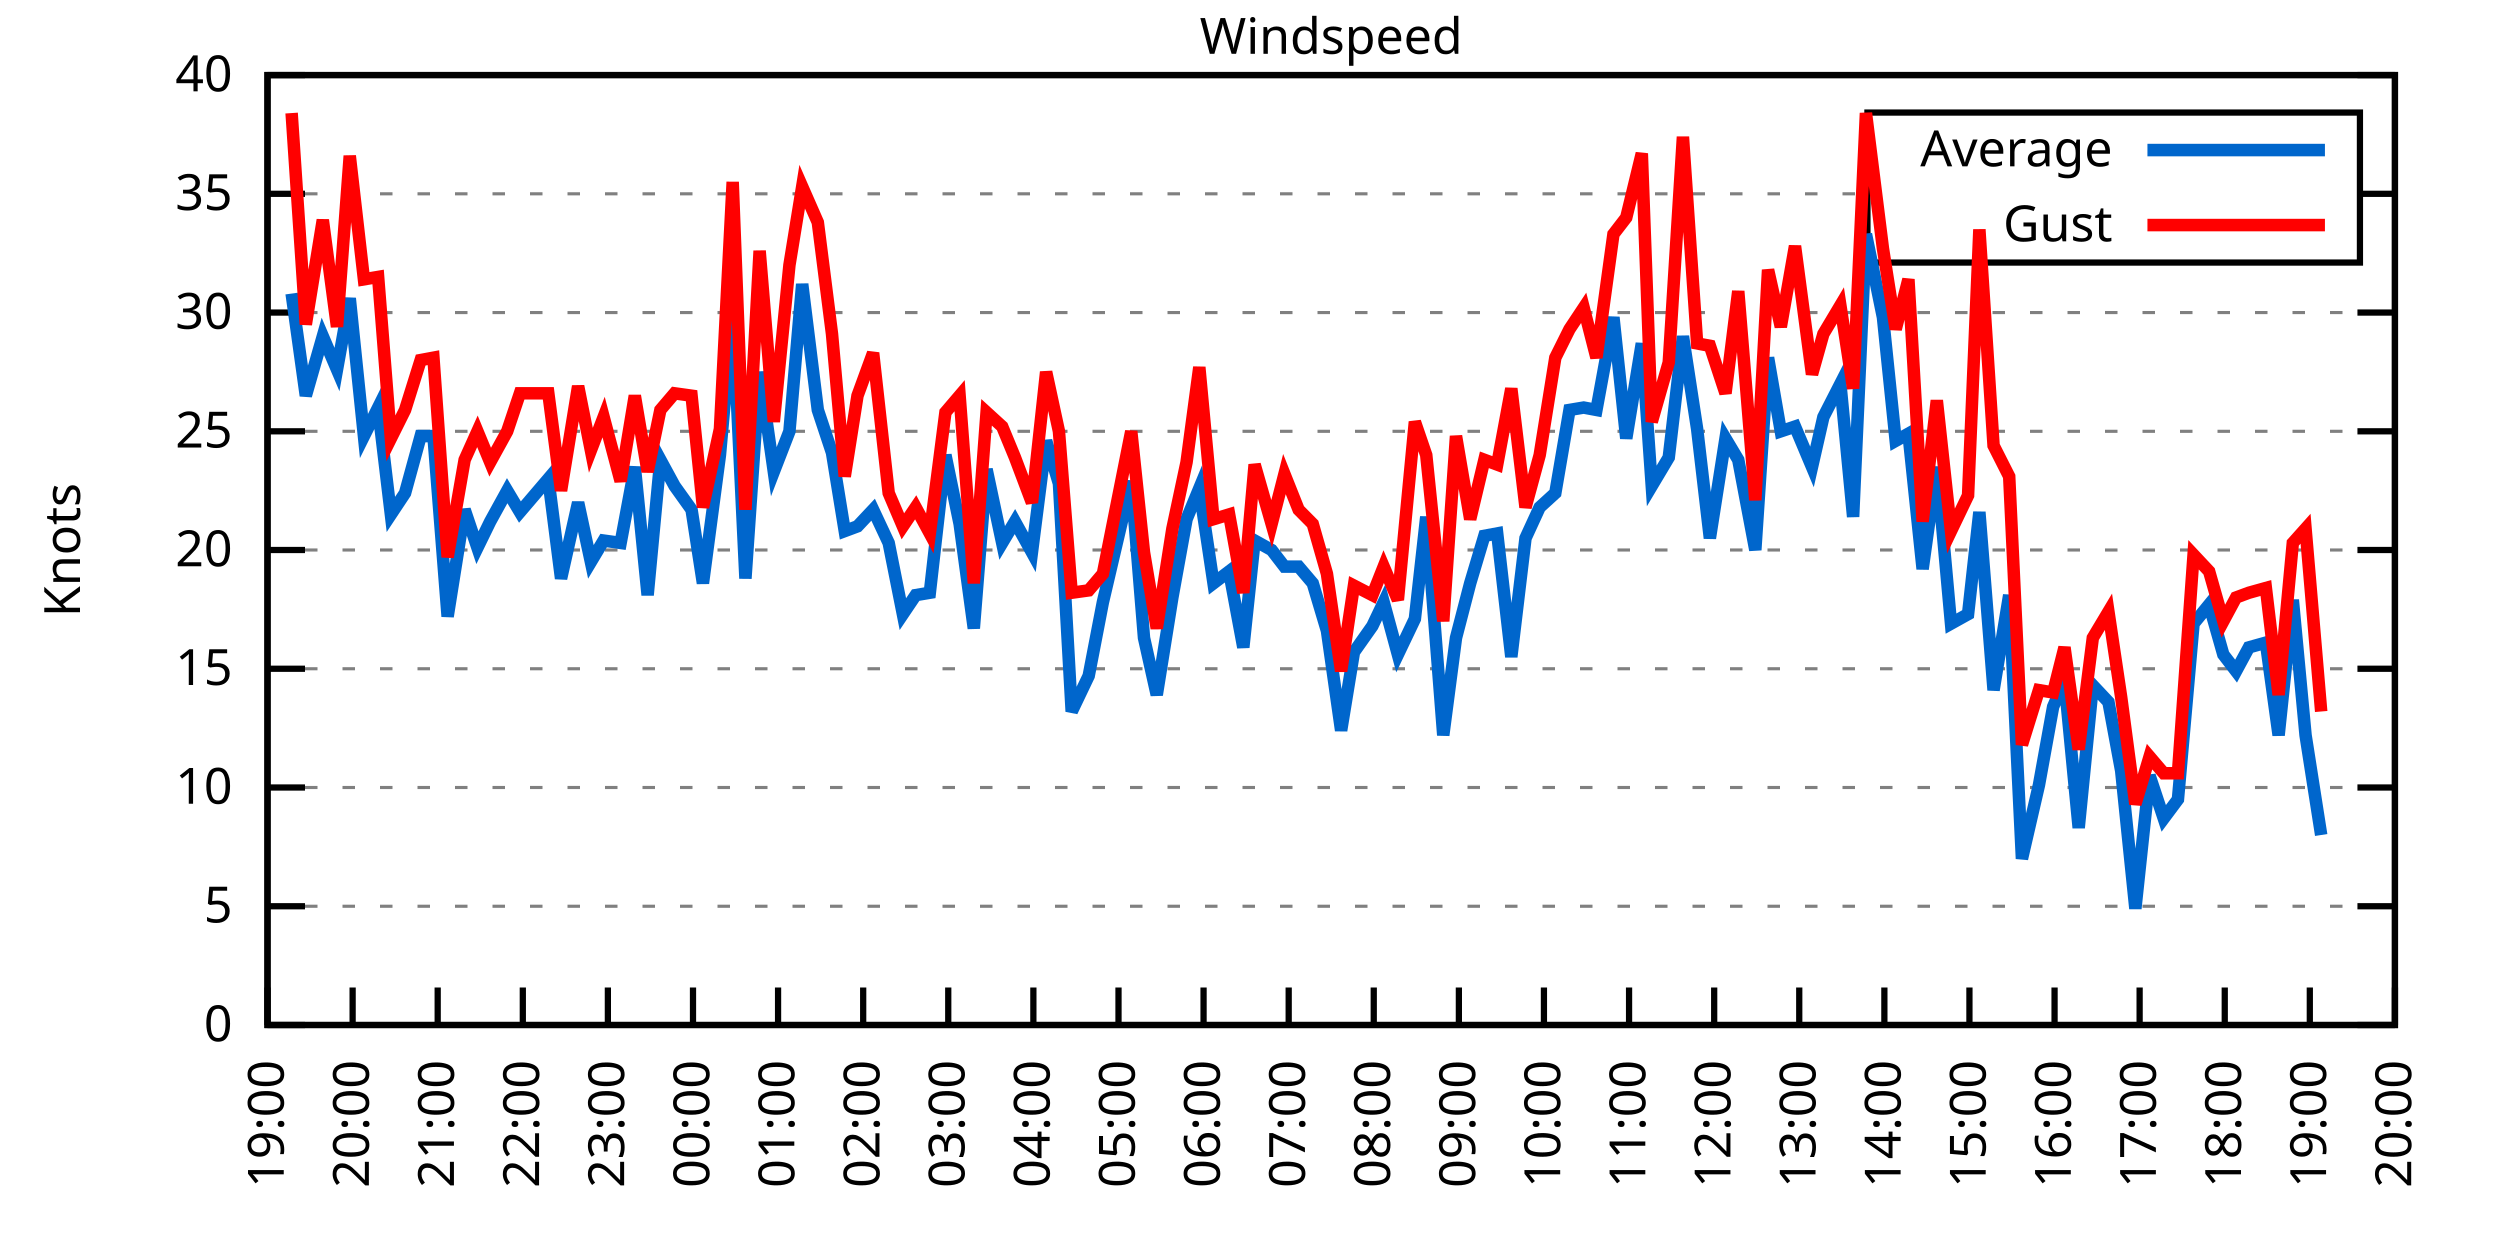
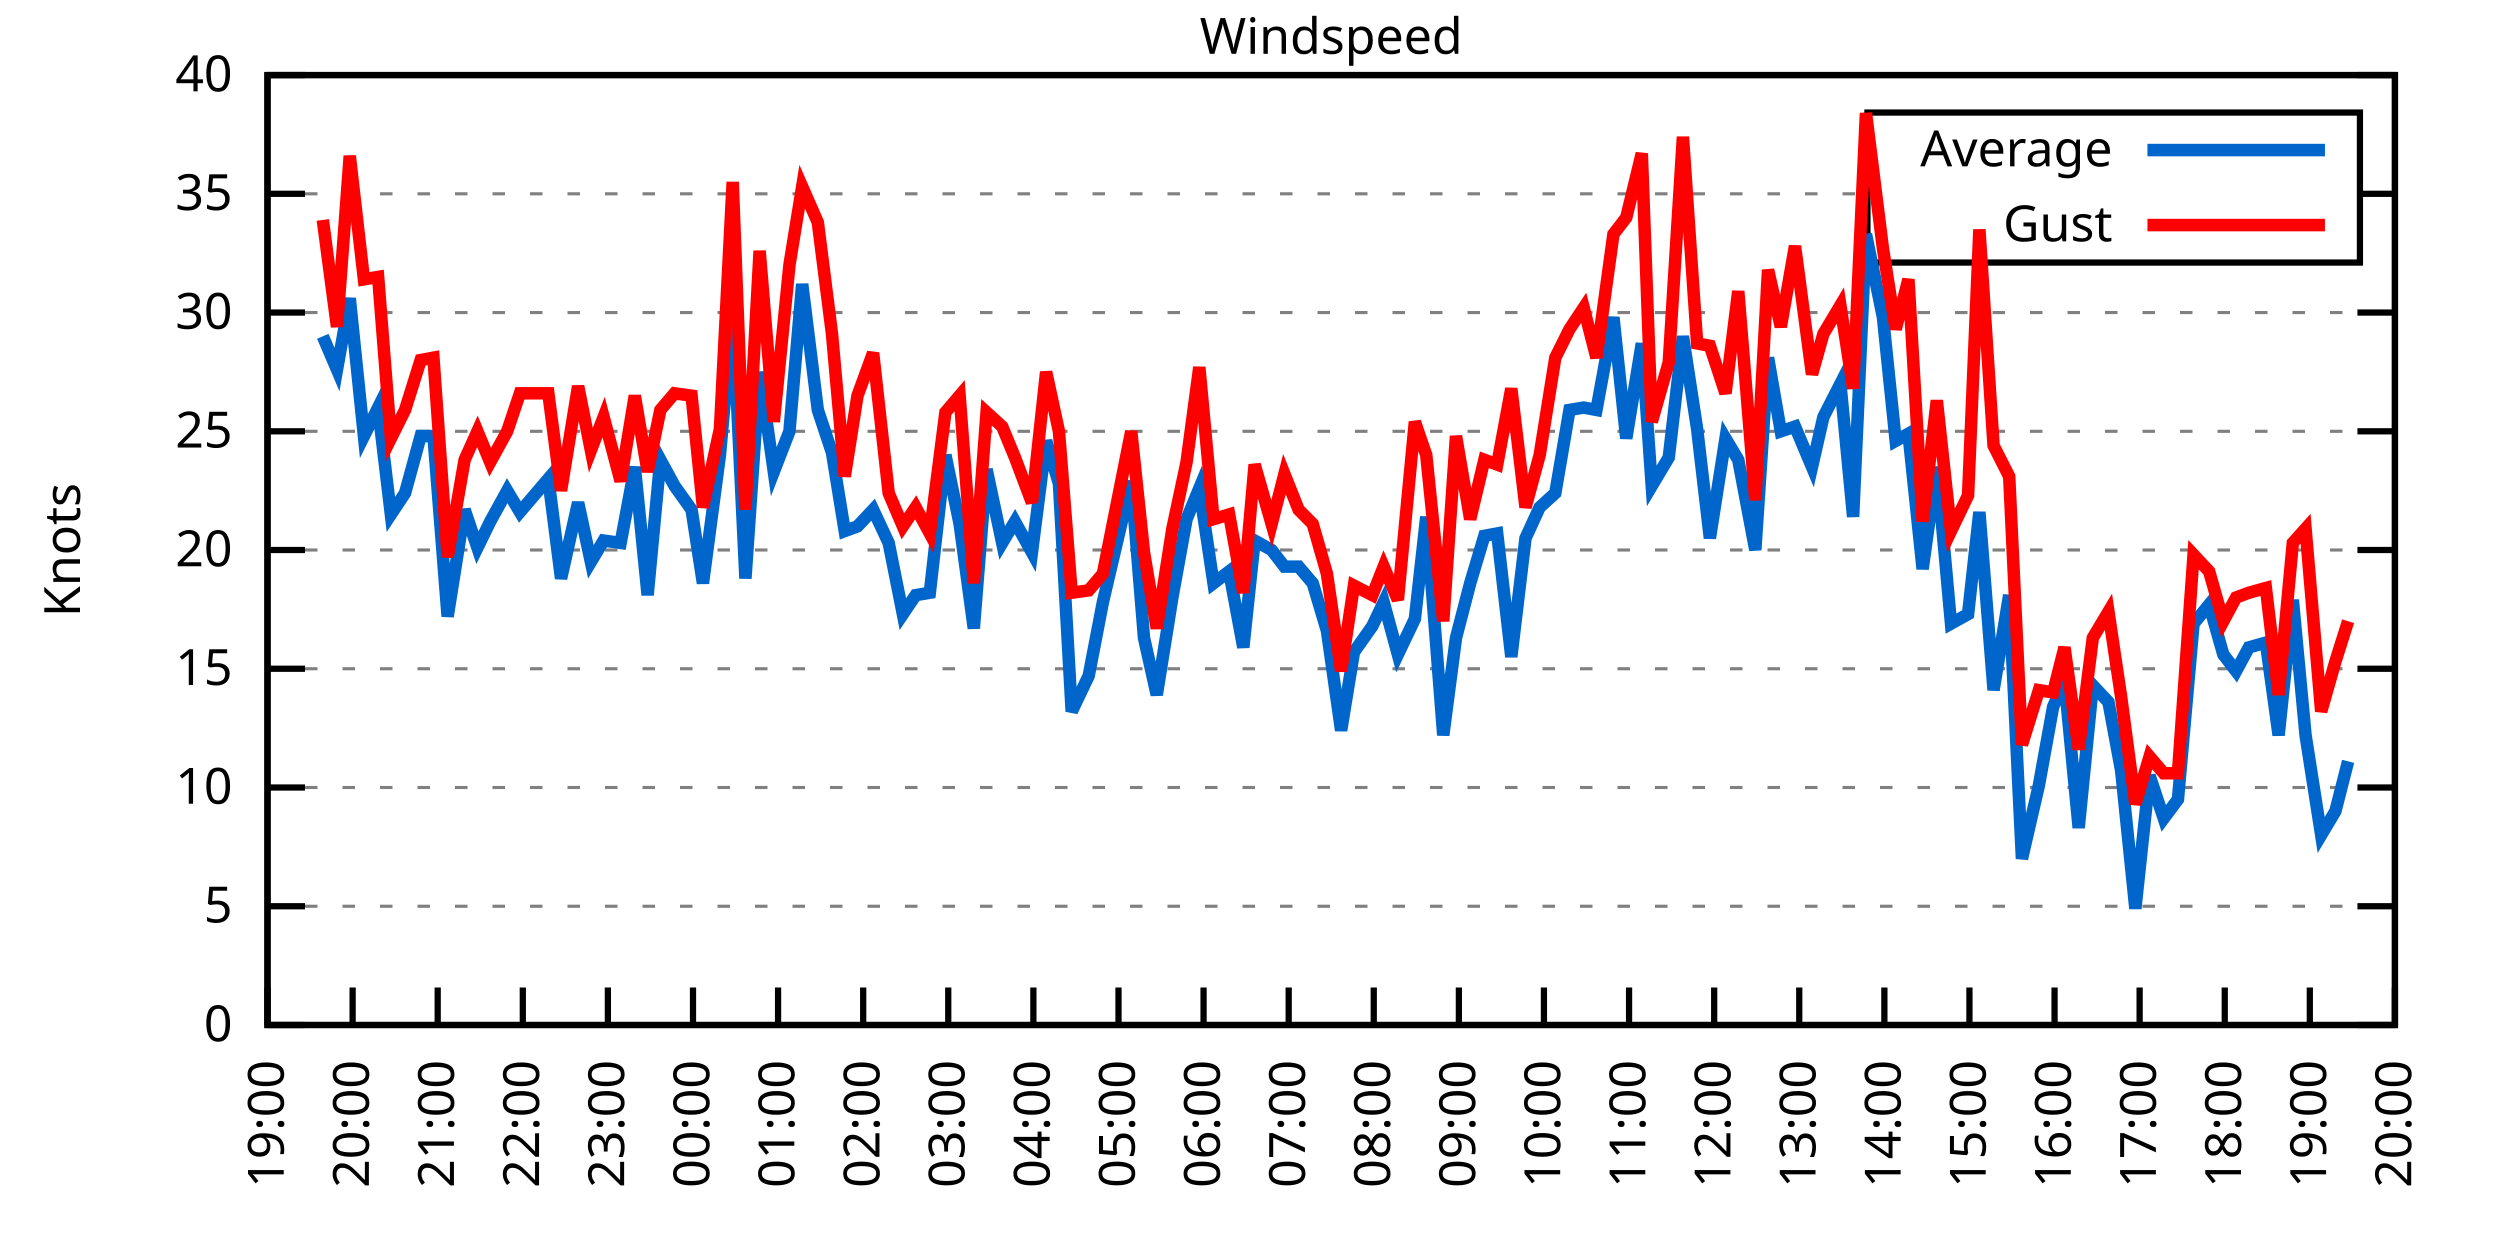
<svg xmlns="http://www.w3.org/2000/svg" xmlns:xlink="http://www.w3.org/1999/xlink" width="400" height="200" viewBox="0 0 400 200">
  <g id="gnuplot_canvas">
    <rect x="0" y="0" width="400" height="200" fill="none" />
    <defs>
      <circle id="gpDot" r="0.5" stroke-width="0.5" stroke="currentColor" />
      <path id="gpPt0" stroke-width="0.333" stroke="currentColor" d="M-1,0 h2 M0,-1 v2" />
      <path id="gpPt1" stroke-width="0.333" stroke="currentColor" d="M-1,-1 L1,1 M1,-1 L-1,1" />
      <path id="gpPt2" stroke-width="0.333" stroke="currentColor" d="M-1,0 L1,0 M0,-1 L0,1 M-1,-1 L1,1 M-1,1 L1,-1" />
      <rect id="gpPt3" stroke-width="0.333" stroke="currentColor" x="-1" y="-1" width="2" height="2" />
      <rect id="gpPt4" stroke-width="0.333" stroke="currentColor" fill="currentColor" x="-1" y="-1" width="2" height="2" />
      <circle id="gpPt5" stroke-width="0.333" stroke="currentColor" cx="0" cy="0" r="1" />
      <use xlink:href="#gpPt5" id="gpPt6" fill="currentColor" stroke="none" />
      <path id="gpPt7" stroke-width="0.333" stroke="currentColor" d="M0,-1.33 L-1.33,0.67 L1.33,0.67 z" />
      <use xlink:href="#gpPt7" id="gpPt8" fill="currentColor" stroke="none" />
      <use xlink:href="#gpPt7" id="gpPt9" stroke="currentColor" transform="rotate(180)" />
      <use xlink:href="#gpPt9" id="gpPt10" fill="currentColor" stroke="none" />
      <use xlink:href="#gpPt3" id="gpPt11" stroke="currentColor" transform="rotate(45)" />
      <use xlink:href="#gpPt11" id="gpPt12" fill="currentColor" stroke="none" />
      <path id="gpPt13" stroke-width="0.333" stroke="currentColor" d="M0,1.330 L1.265,0.411 L0.782,-1.067 L-0.782,-1.076 L-1.265,0.411 z" />
      <use xlink:href="#gpPt13" id="gpPt14" fill="currentColor" stroke="none" />
      <filter id="textbox" filterUnits="objectBoundingBox" x="0" y="0" height="1" width="1">
        <feFlood flood-color="white" flood-opacity="1" result="bgnd" />
        <feComposite in="SourceGraphic" in2="bgnd" operator="atop" />
      </filter>
      <filter id="greybox" filterUnits="objectBoundingBox" x="0" y="0" height="1" width="1">
        <feFlood flood-color="lightgrey" flood-opacity="1" result="grey" />
        <feComposite in="SourceGraphic" in2="grey" operator="atop" />
      </filter>
    </defs>
    <g fill="none" color="white" stroke="currentColor" stroke-width="1.00" stroke-linecap="butt" stroke-linejoin="miter">
</g>
    <g fill="none" color="black" stroke="currentColor" stroke-width="1.00" stroke-linecap="butt" stroke-linejoin="miter">
      <g stroke="none" shape-rendering="crispEdges">
        <polygon fill="rgb(255, 255, 255)" points="42.80,164.00 383.18,164.00 383.18,12.02 42.80,12.02 " />
      </g>
    </g>
    <g fill="none" color="black" stroke="currentColor" stroke-width="1.00" stroke-linecap="butt" stroke-linejoin="miter">
</g>
    <g fill="none" color="black" stroke="black" stroke-width="0.50" stroke-linecap="butt" stroke-linejoin="miter">
</g>
    <g fill="none" color="gray" stroke="currentColor" stroke-width="0.50" stroke-linecap="butt" stroke-linejoin="miter">
      <path stroke="gray" stroke-dasharray="2,4" class="gridline" d="M42.80,164.00 L383.19,164.00  " />
    </g>
    <g fill="none" color="gray" stroke="gray" stroke-width="1.00" stroke-linecap="butt" stroke-linejoin="miter">
</g>
    <g fill="none" color="black" stroke="currentColor" stroke-width="1.00" stroke-linecap="butt" stroke-linejoin="miter">
      <path stroke="black" d="M42.80,164.00 L48.80,164.00 M383.19,164.00 L377.19,164.00  " />
      <g transform="translate(37.20,166.60)" stroke="none" fill="black" font-family="Sans" font-size="8.00" text-anchor="end">
        <text>
          <tspan font-family="Sans"> 0</tspan>
        </text>
      </g>
    </g>
    <g fill="none" color="black" stroke="currentColor" stroke-width="1.00" stroke-linecap="butt" stroke-linejoin="miter">
</g>
    <g fill="none" color="black" stroke="black" stroke-width="0.50" stroke-linecap="butt" stroke-linejoin="miter">
</g>
    <g fill="none" color="gray" stroke="currentColor" stroke-width="0.50" stroke-linecap="butt" stroke-linejoin="miter">
      <path stroke="gray" stroke-dasharray="2,4" class="gridline" d="M42.80,145.00 L383.19,145.00  " />
    </g>
    <g fill="none" color="gray" stroke="gray" stroke-width="1.00" stroke-linecap="butt" stroke-linejoin="miter">
</g>
    <g fill="none" color="black" stroke="currentColor" stroke-width="1.00" stroke-linecap="butt" stroke-linejoin="miter">
      <path stroke="black" d="M42.80,145.00 L48.80,145.00 M383.19,145.00 L377.19,145.00  " />
      <g transform="translate(37.20,147.60)" stroke="none" fill="black" font-family="Sans" font-size="8.00" text-anchor="end">
        <text>
          <tspan font-family="Sans"> 5</tspan>
        </text>
      </g>
    </g>
    <g fill="none" color="black" stroke="currentColor" stroke-width="1.00" stroke-linecap="butt" stroke-linejoin="miter">
</g>
    <g fill="none" color="black" stroke="black" stroke-width="0.50" stroke-linecap="butt" stroke-linejoin="miter">
</g>
    <g fill="none" color="gray" stroke="currentColor" stroke-width="0.50" stroke-linecap="butt" stroke-linejoin="miter">
      <path stroke="gray" stroke-dasharray="2,4" class="gridline" d="M42.80,126.00 L383.19,126.00  " />
    </g>
    <g fill="none" color="gray" stroke="gray" stroke-width="1.00" stroke-linecap="butt" stroke-linejoin="miter">
</g>
    <g fill="none" color="black" stroke="currentColor" stroke-width="1.00" stroke-linecap="butt" stroke-linejoin="miter">
      <path stroke="black" d="M42.80,126.00 L48.80,126.00 M383.19,126.00 L377.19,126.00  " />
      <g transform="translate(37.20,128.60)" stroke="none" fill="black" font-family="Sans" font-size="8.00" text-anchor="end">
        <text>
          <tspan font-family="Sans"> 10</tspan>
        </text>
      </g>
    </g>
    <g fill="none" color="black" stroke="currentColor" stroke-width="1.00" stroke-linecap="butt" stroke-linejoin="miter">
</g>
    <g fill="none" color="black" stroke="black" stroke-width="0.50" stroke-linecap="butt" stroke-linejoin="miter">
</g>
    <g fill="none" color="gray" stroke="currentColor" stroke-width="0.50" stroke-linecap="butt" stroke-linejoin="miter">
      <path stroke="gray" stroke-dasharray="2,4" class="gridline" d="M42.80,107.00 L383.19,107.00  " />
    </g>
    <g fill="none" color="gray" stroke="gray" stroke-width="1.00" stroke-linecap="butt" stroke-linejoin="miter">
</g>
    <g fill="none" color="black" stroke="currentColor" stroke-width="1.00" stroke-linecap="butt" stroke-linejoin="miter">
      <path stroke="black" d="M42.80,107.00 L48.80,107.00 M383.19,107.00 L377.19,107.00  " />
      <g transform="translate(37.20,109.60)" stroke="none" fill="black" font-family="Sans" font-size="8.00" text-anchor="end">
        <text>
          <tspan font-family="Sans"> 15</tspan>
        </text>
      </g>
    </g>
    <g fill="none" color="black" stroke="currentColor" stroke-width="1.00" stroke-linecap="butt" stroke-linejoin="miter">
</g>
    <g fill="none" color="black" stroke="black" stroke-width="0.50" stroke-linecap="butt" stroke-linejoin="miter">
</g>
    <g fill="none" color="gray" stroke="currentColor" stroke-width="0.50" stroke-linecap="butt" stroke-linejoin="miter">
      <path stroke="gray" stroke-dasharray="2,4" class="gridline" d="M42.80,88.00 L383.19,88.00  " />
    </g>
    <g fill="none" color="gray" stroke="gray" stroke-width="1.00" stroke-linecap="butt" stroke-linejoin="miter">
</g>
    <g fill="none" color="black" stroke="currentColor" stroke-width="1.00" stroke-linecap="butt" stroke-linejoin="miter">
      <path stroke="black" d="M42.80,88.00 L48.80,88.00 M383.19,88.00 L377.19,88.00  " />
      <g transform="translate(37.20,90.60)" stroke="none" fill="black" font-family="Sans" font-size="8.00" text-anchor="end">
        <text>
          <tspan font-family="Sans"> 20</tspan>
        </text>
      </g>
    </g>
    <g fill="none" color="black" stroke="currentColor" stroke-width="1.00" stroke-linecap="butt" stroke-linejoin="miter">
</g>
    <g fill="none" color="black" stroke="black" stroke-width="0.50" stroke-linecap="butt" stroke-linejoin="miter">
</g>
    <g fill="none" color="gray" stroke="currentColor" stroke-width="0.50" stroke-linecap="butt" stroke-linejoin="miter">
      <path stroke="gray" stroke-dasharray="2,4" class="gridline" d="M42.80,69.01 L383.19,69.01  " />
    </g>
    <g fill="none" color="gray" stroke="gray" stroke-width="1.00" stroke-linecap="butt" stroke-linejoin="miter">
</g>
    <g fill="none" color="black" stroke="currentColor" stroke-width="1.00" stroke-linecap="butt" stroke-linejoin="miter">
      <path stroke="black" d="M42.80,69.01 L48.80,69.01 M383.19,69.01 L377.19,69.01  " />
      <g transform="translate(37.20,71.61)" stroke="none" fill="black" font-family="Sans" font-size="8.00" text-anchor="end">
        <text>
          <tspan font-family="Sans"> 25</tspan>
        </text>
      </g>
    </g>
    <g fill="none" color="black" stroke="currentColor" stroke-width="1.00" stroke-linecap="butt" stroke-linejoin="miter">
</g>
    <g fill="none" color="black" stroke="black" stroke-width="0.50" stroke-linecap="butt" stroke-linejoin="miter">
</g>
    <g fill="none" color="gray" stroke="currentColor" stroke-width="0.50" stroke-linecap="butt" stroke-linejoin="miter">
      <path stroke="gray" stroke-dasharray="2,4" class="gridline" d="M42.80,50.01 L383.19,50.01  " />
    </g>
    <g fill="none" color="gray" stroke="gray" stroke-width="1.00" stroke-linecap="butt" stroke-linejoin="miter">
</g>
    <g fill="none" color="black" stroke="currentColor" stroke-width="1.00" stroke-linecap="butt" stroke-linejoin="miter">
      <path stroke="black" d="M42.80,50.01 L48.80,50.01 M383.19,50.01 L377.19,50.01  " />
      <g transform="translate(37.20,52.61)" stroke="none" fill="black" font-family="Sans" font-size="8.00" text-anchor="end">
        <text>
          <tspan font-family="Sans"> 30</tspan>
        </text>
      </g>
    </g>
    <g fill="none" color="black" stroke="currentColor" stroke-width="1.00" stroke-linecap="butt" stroke-linejoin="miter">
</g>
    <g fill="none" color="black" stroke="black" stroke-width="0.50" stroke-linecap="butt" stroke-linejoin="miter">
</g>
    <g fill="none" color="gray" stroke="currentColor" stroke-width="0.50" stroke-linecap="butt" stroke-linejoin="miter">
      <path stroke="gray" stroke-dasharray="2,4" class="gridline" d="M42.80,31.01 L298.79,31.01 M377.59,31.01 L383.19,31.01  " />
    </g>
    <g fill="none" color="gray" stroke="gray" stroke-width="1.00" stroke-linecap="butt" stroke-linejoin="miter">
</g>
    <g fill="none" color="black" stroke="currentColor" stroke-width="1.00" stroke-linecap="butt" stroke-linejoin="miter">
      <path stroke="black" d="M42.80,31.01 L48.80,31.01 M383.19,31.01 L377.19,31.01  " />
      <g transform="translate(37.20,33.61)" stroke="none" fill="black" font-family="Sans" font-size="8.00" text-anchor="end">
        <text>
          <tspan font-family="Sans"> 35</tspan>
        </text>
      </g>
    </g>
    <g fill="none" color="black" stroke="currentColor" stroke-width="1.00" stroke-linecap="butt" stroke-linejoin="miter">
</g>
    <g fill="none" color="black" stroke="black" stroke-width="0.50" stroke-linecap="butt" stroke-linejoin="miter">
</g>
    <g fill="none" color="gray" stroke="currentColor" stroke-width="0.50" stroke-linecap="butt" stroke-linejoin="miter">
      <path stroke="gray" stroke-dasharray="2,4" class="gridline" d="M42.80,12.01 L383.19,12.01  " />
    </g>
    <g fill="none" color="gray" stroke="gray" stroke-width="1.00" stroke-linecap="butt" stroke-linejoin="miter">
</g>
    <g fill="none" color="black" stroke="currentColor" stroke-width="1.00" stroke-linecap="butt" stroke-linejoin="miter">
      <path stroke="black" d="M42.80,12.01 L48.80,12.01 M383.19,12.01 L377.19,12.01  " />
      <g transform="translate(37.20,14.61)" stroke="none" fill="black" font-family="Sans" font-size="8.00" text-anchor="end">
        <text>
          <tspan font-family="Sans"> 40</tspan>
        </text>
      </g>
    </g>
    <g fill="none" color="black" stroke="currentColor" stroke-width="1.00" stroke-linecap="butt" stroke-linejoin="miter">
      <path stroke="black" d="M42.80,164.00 L42.80,158.00  " />
      <g transform="translate(45.40,169.60) rotate(270.00)" stroke="none" fill="black" font-family="Sans" font-size="8.00" text-anchor="end">
        <text>
          <tspan font-family="Sans">19:00</tspan>
        </text>
      </g>
    </g>
    <g fill="none" color="black" stroke="currentColor" stroke-width="1.00" stroke-linecap="butt" stroke-linejoin="miter">
      <path stroke="black" d="M56.42,164.00 L56.42,158.00  " />
      <g transform="translate(59.02,169.60) rotate(270.00)" stroke="none" fill="black" font-family="Sans" font-size="8.00" text-anchor="end">
        <text>
          <tspan font-family="Sans">20:00</tspan>
        </text>
      </g>
    </g>
    <g fill="none" color="black" stroke="currentColor" stroke-width="1.00" stroke-linecap="butt" stroke-linejoin="miter">
      <path stroke="black" d="M70.03,164.00 L70.03,158.00  " />
      <g transform="translate(72.63,169.60) rotate(270.00)" stroke="none" fill="black" font-family="Sans" font-size="8.00" text-anchor="end">
        <text>
          <tspan font-family="Sans">21:00</tspan>
        </text>
      </g>
    </g>
    <g fill="none" color="black" stroke="currentColor" stroke-width="1.00" stroke-linecap="butt" stroke-linejoin="miter">
      <path stroke="black" d="M83.65,164.00 L83.65,158.00  " />
      <g transform="translate(86.25,169.60) rotate(270.00)" stroke="none" fill="black" font-family="Sans" font-size="8.00" text-anchor="end">
        <text>
          <tspan font-family="Sans">22:00</tspan>
        </text>
      </g>
    </g>
    <g fill="none" color="black" stroke="currentColor" stroke-width="1.00" stroke-linecap="butt" stroke-linejoin="miter">
      <path stroke="black" d="M97.26,164.00 L97.26,158.00  " />
      <g transform="translate(99.86,169.60) rotate(270.00)" stroke="none" fill="black" font-family="Sans" font-size="8.00" text-anchor="end">
        <text>
          <tspan font-family="Sans">23:00</tspan>
        </text>
      </g>
    </g>
    <g fill="none" color="black" stroke="currentColor" stroke-width="1.00" stroke-linecap="butt" stroke-linejoin="miter">
      <path stroke="black" d="M110.88,164.00 L110.88,158.00  " />
      <g transform="translate(113.48,169.60) rotate(270.00)" stroke="none" fill="black" font-family="Sans" font-size="8.00" text-anchor="end">
        <text>
          <tspan font-family="Sans">00:00</tspan>
        </text>
      </g>
    </g>
    <g fill="none" color="black" stroke="currentColor" stroke-width="1.00" stroke-linecap="butt" stroke-linejoin="miter">
      <path stroke="black" d="M124.49,164.00 L124.49,158.00  " />
      <g transform="translate(127.09,169.60) rotate(270.00)" stroke="none" fill="black" font-family="Sans" font-size="8.00" text-anchor="end">
        <text>
          <tspan font-family="Sans">01:00</tspan>
        </text>
      </g>
    </g>
    <g fill="none" color="black" stroke="currentColor" stroke-width="1.00" stroke-linecap="butt" stroke-linejoin="miter">
      <path stroke="black" d="M138.11,164.00 L138.11,158.00  " />
      <g transform="translate(140.71,169.60) rotate(270.00)" stroke="none" fill="black" font-family="Sans" font-size="8.00" text-anchor="end">
        <text>
          <tspan font-family="Sans">02:00</tspan>
        </text>
      </g>
    </g>
    <g fill="none" color="black" stroke="currentColor" stroke-width="1.00" stroke-linecap="butt" stroke-linejoin="miter">
      <path stroke="black" d="M151.72,164.00 L151.72,158.00  " />
      <g transform="translate(154.32,169.60) rotate(270.00)" stroke="none" fill="black" font-family="Sans" font-size="8.00" text-anchor="end">
        <text>
          <tspan font-family="Sans">03:00</tspan>
        </text>
      </g>
    </g>
    <g fill="none" color="black" stroke="currentColor" stroke-width="1.00" stroke-linecap="butt" stroke-linejoin="miter">
      <path stroke="black" d="M165.34,164.00 L165.34,158.00  " />
      <g transform="translate(167.94,169.60) rotate(270.00)" stroke="none" fill="black" font-family="Sans" font-size="8.00" text-anchor="end">
        <text>
          <tspan font-family="Sans">04:00</tspan>
        </text>
      </g>
    </g>
    <g fill="none" color="black" stroke="currentColor" stroke-width="1.00" stroke-linecap="butt" stroke-linejoin="miter">
      <path stroke="black" d="M178.96,164.00 L178.96,158.00  " />
      <g transform="translate(181.56,169.60) rotate(270.00)" stroke="none" fill="black" font-family="Sans" font-size="8.00" text-anchor="end">
        <text>
          <tspan font-family="Sans">05:00</tspan>
        </text>
      </g>
    </g>
    <g fill="none" color="black" stroke="currentColor" stroke-width="1.00" stroke-linecap="butt" stroke-linejoin="miter">
      <path stroke="black" d="M192.57,164.00 L192.57,158.00  " />
      <g transform="translate(195.17,169.60) rotate(270.00)" stroke="none" fill="black" font-family="Sans" font-size="8.00" text-anchor="end">
        <text>
          <tspan font-family="Sans">06:00</tspan>
        </text>
      </g>
    </g>
    <g fill="none" color="black" stroke="currentColor" stroke-width="1.00" stroke-linecap="butt" stroke-linejoin="miter">
      <path stroke="black" d="M206.19,164.00 L206.19,158.00  " />
      <g transform="translate(208.79,169.60) rotate(270.00)" stroke="none" fill="black" font-family="Sans" font-size="8.00" text-anchor="end">
        <text>
          <tspan font-family="Sans">07:00</tspan>
        </text>
      </g>
    </g>
    <g fill="none" color="black" stroke="currentColor" stroke-width="1.00" stroke-linecap="butt" stroke-linejoin="miter">
      <path stroke="black" d="M219.80,164.00 L219.80,158.00  " />
      <g transform="translate(222.40,169.60) rotate(270.00)" stroke="none" fill="black" font-family="Sans" font-size="8.00" text-anchor="end">
        <text>
          <tspan font-family="Sans">08:00</tspan>
        </text>
      </g>
    </g>
    <g fill="none" color="black" stroke="currentColor" stroke-width="1.00" stroke-linecap="butt" stroke-linejoin="miter">
      <path stroke="black" d="M233.42,164.00 L233.42,158.00  " />
      <g transform="translate(236.02,169.60) rotate(270.00)" stroke="none" fill="black" font-family="Sans" font-size="8.00" text-anchor="end">
        <text>
          <tspan font-family="Sans">09:00</tspan>
        </text>
      </g>
    </g>
    <g fill="none" color="black" stroke="currentColor" stroke-width="1.00" stroke-linecap="butt" stroke-linejoin="miter">
      <path stroke="black" d="M247.03,164.00 L247.03,158.00  " />
      <g transform="translate(249.63,169.60) rotate(270.00)" stroke="none" fill="black" font-family="Sans" font-size="8.00" text-anchor="end">
        <text>
          <tspan font-family="Sans">10:00</tspan>
        </text>
      </g>
    </g>
    <g fill="none" color="black" stroke="currentColor" stroke-width="1.00" stroke-linecap="butt" stroke-linejoin="miter">
      <path stroke="black" d="M260.65,164.00 L260.65,158.00  " />
      <g transform="translate(263.25,169.60) rotate(270.00)" stroke="none" fill="black" font-family="Sans" font-size="8.00" text-anchor="end">
        <text>
          <tspan font-family="Sans">11:00</tspan>
        </text>
      </g>
    </g>
    <g fill="none" color="black" stroke="currentColor" stroke-width="1.00" stroke-linecap="butt" stroke-linejoin="miter">
      <path stroke="black" d="M274.27,164.00 L274.27,158.00  " />
      <g transform="translate(276.87,169.60) rotate(270.00)" stroke="none" fill="black" font-family="Sans" font-size="8.00" text-anchor="end">
        <text>
          <tspan font-family="Sans">12:00</tspan>
        </text>
      </g>
    </g>
    <g fill="none" color="black" stroke="currentColor" stroke-width="1.00" stroke-linecap="butt" stroke-linejoin="miter">
      <path stroke="black" d="M287.88,164.00 L287.88,158.00  " />
      <g transform="translate(290.48,169.60) rotate(270.00)" stroke="none" fill="black" font-family="Sans" font-size="8.00" text-anchor="end">
        <text>
          <tspan font-family="Sans">13:00</tspan>
        </text>
      </g>
    </g>
    <g fill="none" color="black" stroke="currentColor" stroke-width="1.00" stroke-linecap="butt" stroke-linejoin="miter">
      <path stroke="black" d="M301.50,164.00 L301.50,158.00  " />
      <g transform="translate(304.10,169.60) rotate(270.00)" stroke="none" fill="black" font-family="Sans" font-size="8.00" text-anchor="end">
        <text>
          <tspan font-family="Sans">14:00</tspan>
        </text>
      </g>
    </g>
    <g fill="none" color="black" stroke="currentColor" stroke-width="1.00" stroke-linecap="butt" stroke-linejoin="miter">
      <path stroke="black" d="M315.11,164.00 L315.11,158.00  " />
      <g transform="translate(317.71,169.60) rotate(270.00)" stroke="none" fill="black" font-family="Sans" font-size="8.00" text-anchor="end">
        <text>
          <tspan font-family="Sans">15:00</tspan>
        </text>
      </g>
    </g>
    <g fill="none" color="black" stroke="currentColor" stroke-width="1.00" stroke-linecap="butt" stroke-linejoin="miter">
      <path stroke="black" d="M328.73,164.00 L328.73,158.00  " />
      <g transform="translate(331.33,169.60) rotate(270.00)" stroke="none" fill="black" font-family="Sans" font-size="8.00" text-anchor="end">
        <text>
          <tspan font-family="Sans">16:00</tspan>
        </text>
      </g>
    </g>
    <g fill="none" color="black" stroke="currentColor" stroke-width="1.00" stroke-linecap="butt" stroke-linejoin="miter">
      <path stroke="black" d="M342.34,164.00 L342.34,158.00  " />
      <g transform="translate(344.94,169.60) rotate(270.00)" stroke="none" fill="black" font-family="Sans" font-size="8.00" text-anchor="end">
        <text>
          <tspan font-family="Sans">17:00</tspan>
        </text>
      </g>
    </g>
    <g fill="none" color="black" stroke="currentColor" stroke-width="1.00" stroke-linecap="butt" stroke-linejoin="miter">
      <path stroke="black" d="M355.96,164.00 L355.96,158.00  " />
      <g transform="translate(358.56,169.60) rotate(270.00)" stroke="none" fill="black" font-family="Sans" font-size="8.00" text-anchor="end">
        <text>
          <tspan font-family="Sans">18:00</tspan>
        </text>
      </g>
    </g>
    <g fill="none" color="black" stroke="currentColor" stroke-width="1.00" stroke-linecap="butt" stroke-linejoin="miter">
      <path stroke="black" d="M369.57,164.00 L369.57,158.00  " />
      <g transform="translate(372.17,169.60) rotate(270.00)" stroke="none" fill="black" font-family="Sans" font-size="8.00" text-anchor="end">
        <text>
          <tspan font-family="Sans">19:00</tspan>
        </text>
      </g>
    </g>
    <g fill="none" color="black" stroke="currentColor" stroke-width="1.00" stroke-linecap="butt" stroke-linejoin="miter">
      <path stroke="black" d="M383.19,164.00 L383.19,158.00  " />
      <g transform="translate(385.79,169.60) rotate(270.00)" stroke="none" fill="black" font-family="Sans" font-size="8.00" text-anchor="end">
        <text>
          <tspan font-family="Sans">20:00</tspan>
        </text>
      </g>
    </g>
    <g fill="none" color="black" stroke="currentColor" stroke-width="1.00" stroke-linecap="butt" stroke-linejoin="miter">
</g>
    <g fill="none" color="black" stroke="currentColor" stroke-width="1.00" stroke-linecap="butt" stroke-linejoin="miter">
      <path stroke="black" d="M42.80,12.01 L42.80,164.00 L383.19,164.00 L383.19,12.01 L42.80,12.01 Z  " />
    </g>
    <g fill="none" color="black" stroke="currentColor" stroke-width="1.00" stroke-linecap="butt" stroke-linejoin="miter">
</g>
    <g fill="none" color="black" stroke="currentColor" stroke-width="1.00" stroke-linecap="butt" stroke-linejoin="miter">
      <path stroke="black" d="M298.79,42.01 L298.79,18.01 L377.59,18.01 L377.59,42.01 L298.79,42.01 Z  " />
    </g>
    <g id="Windspeed_plot_1">
      <g fill="none" color="white" stroke="black" stroke-width="2.00" stroke-linecap="butt" stroke-linejoin="miter">
</g>
      <g fill="none" color="black" stroke="currentColor" stroke-width="2.00" stroke-linecap="butt" stroke-linejoin="miter">
        <g transform="translate(337.99,26.61)" stroke="none" fill="black" font-family="Sans" font-size="8.00" text-anchor="end">
          <text>
            <tspan font-family="Sans">Average</tspan>
          </text>
        </g>
      </g>
      <g fill="none" color="black" stroke="currentColor" stroke-width="2.00" stroke-linecap="butt" stroke-linejoin="miter">
-         <path stroke="rgb(  0, 102, 204)" d="M343.59,24.01 L371.99,24.01 M46.66,46.97 L48.93,63.31 L51.65,53.81 L53.92,59.13 L55.96,47.73 L58.23,69.77   L60.50,65.21 L62.54,82.31 L64.81,78.89 L67.31,69.77 L69.35,69.77 L71.62,98.64 L74.34,81.55 L76.39,87.63   L78.43,83.45 L81.15,78.51 L83.19,81.93 L87.73,76.61 L89.77,92.56 L92.50,80.41 L94.54,89.90 L96.58,86.49   L99.30,86.87 L101.57,74.71 L103.62,95.22 L105.66,73.57 L107.93,77.75 L110.65,81.55 L112.47,93.32 L115.19,72.81   L117.23,50.01 L119.27,92.56 L121.54,59.51 L123.81,75.47 L126.31,69.01 L128.35,45.45 L130.85,65.59 L133.12,72.43   L135.16,84.97 L137.20,84.21 L139.70,81.55 L142.19,86.87 L144.46,98.26 L146.51,95.22 L148.77,94.84 L151.27,72.81   L153.54,83.83 L155.81,100.54 L157.85,75.09 L160.35,86.87 L162.39,83.45 L165.11,88.38 L167.38,70.53 L169.43,77.37   L171.47,113.84 L174.19,108.14 L176.46,96.36 L181.00,76.99 L183.04,102.06 L185.08,111.18 L187.58,95.60 L189.85,83.07   L191.89,78.13 L194.16,93.32 L196.66,91.42 L198.93,103.58 L200.74,86.49 L203.46,88.00 L205.51,90.66 L207.78,90.66   L210.04,93.32 L212.31,100.92 L214.58,116.88 L216.63,104.34 L219.58,100.16 L221.39,96.36 L223.66,104.72 L226.38,99.02   L228.20,82.69 L230.92,117.64 L232.96,102.06 L235.23,93.32 L237.50,85.73 L239.55,85.35 L241.81,105.10 L244.08,86.11   L246.35,81.17 L248.85,78.89 L251.12,65.59 L253.39,65.21 L255.43,65.59 L258.15,50.77 L260.20,70.15 L262.69,54.95   L264.28,77.75 L267.00,73.19 L269.27,53.81 L271.54,68.63 L273.58,86.11 L276.08,70.15 L278.12,73.57 L280.85,88.00   L282.89,57.23 L284.93,69.01 L287.20,68.25 L289.92,74.71 L291.74,66.73 L294.46,61.41 L296.50,82.69 L298.55,37.47   L301.27,50.77 L303.31,70.53 L305.35,69.39 L307.62,91.04 L309.89,74.71 L312.16,99.78 L314.89,98.26 L316.70,81.93   L318.97,110.42 L321.47,95.22 L323.51,137.40 L326.23,125.62 L328.50,113.08 L330.32,108.90 L332.59,132.46 L334.85,109.66   L337.35,112.32 L339.39,123.34 L341.66,145.38 L343.93,124.10 L346.20,130.94 L348.47,127.90 L350.97,99.78 L353.46,96.74   L355.73,104.72 L357.77,107.38 L359.82,103.58 L362.54,102.82 L364.58,117.64 L366.85,95.98 L368.89,117.64 L371.39,133.60    " />
+         <path stroke="rgb(  0, 102, 204)" d="M343.59,24.01 L371.99,24.01 M51.65,53.81 L53.92,59.13 L55.96,47.73 L58.23,69.77 L60.50,65.21 L62.54,82.31   L64.81,78.89 L67.31,69.77 L69.35,69.77 L71.62,98.64 L74.34,81.55 L76.39,87.63 L78.43,83.45 L81.15,78.51   L83.19,81.93 L87.73,76.61 L89.77,92.56 L92.50,80.41 L94.54,89.90 L96.58,86.49 L99.30,86.87 L101.57,74.71   L103.62,95.22 L105.66,73.57 L107.93,77.75 L110.65,81.55 L112.47,93.32 L115.19,72.81 L117.23,50.01 L119.27,92.56   L121.54,59.51 L123.81,75.47 L126.31,69.01 L128.35,45.45 L130.85,65.59 L133.12,72.43 L135.16,84.97 L137.20,84.21   L139.70,81.55 L142.19,86.87 L144.46,98.26 L146.51,95.22 L148.77,94.84 L151.27,72.81 L153.54,83.83 L155.81,100.54   L157.85,75.09 L160.35,86.87 L162.39,83.45 L165.11,88.38 L167.38,70.53 L169.43,77.37 L171.47,113.84 L174.19,108.14   L176.46,96.36 L181.00,76.99 L183.04,102.06 L185.08,111.18 L187.58,95.60 L189.85,83.07 L191.89,78.13 L194.16,93.32   L196.66,91.42 L198.93,103.58 L200.74,86.49 L203.46,88.00 L205.51,90.66 L207.78,90.66 L210.04,93.32 L212.31,100.92   L214.58,116.88 L216.63,104.34 L219.58,100.16 L221.39,96.36 L223.66,104.72 L226.38,99.02 L228.20,82.69 L230.92,117.64   L232.96,102.06 L235.23,93.32 L237.50,85.73 L239.55,85.35 L241.81,105.10 L244.08,86.11 L246.35,81.17 L248.85,78.89   L251.12,65.59 L253.39,65.21 L255.43,65.59 L258.15,50.77 L260.20,70.15 L262.69,54.95 L264.28,77.75 L267.00,73.19   L269.27,53.81 L271.54,68.63 L273.58,86.11 L276.08,70.15 L278.12,73.57 L280.85,88.00 L282.89,57.23 L284.93,69.01   L287.20,68.25 L289.92,74.71 L291.74,66.73 L294.46,61.41 L296.50,82.69 L298.55,37.47 L301.27,50.77 L303.31,70.53   L305.35,69.39 L307.62,91.04 L309.89,74.71 L312.16,99.78 L314.89,98.26 L316.70,81.93 L318.97,110.42 L321.47,95.22   L323.51,137.40 L326.23,125.62 L328.50,113.08 L330.32,108.90 L332.59,132.46 L334.85,109.66 L337.35,112.32 L339.39,123.34   L341.66,145.38 L343.93,124.10 L346.20,130.94 L348.47,127.90 L350.97,99.78 L353.46,96.74 L355.73,104.72 L357.77,107.38   L359.82,103.58 L362.54,102.82 L364.58,117.64 L366.85,95.98 L368.89,117.64 L371.39,133.60 L373.66,129.80 L375.70,121.82    " />
      </g>
    </g>
    <g id="Windspeed_plot_2">
      <g fill="none" color="black" stroke="currentColor" stroke-width="2.00" stroke-linecap="butt" stroke-linejoin="miter">
        <g transform="translate(337.99,38.61)" stroke="none" fill="black" font-family="Sans" font-size="8.00" text-anchor="end">
          <text>
            <tspan font-family="Sans">Gust</tspan>
          </text>
        </g>
      </g>
      <g fill="none" color="black" stroke="currentColor" stroke-width="2.00" stroke-linecap="butt" stroke-linejoin="miter">
-         <path stroke="rgb(255,   0,   0)" d="M343.59,36.01 L371.99,36.01 M46.66,18.09 L48.93,51.91 L51.65,35.19 L53.92,52.29 L55.96,24.93 L58.23,44.69   L60.50,44.31 L62.54,70.15 L64.81,65.59 L67.31,57.61 L69.35,57.23 L71.62,89.14 L74.34,73.57 L76.39,69.01   L78.43,73.95 L81.15,69.01 L83.19,62.93 L87.73,62.93 L89.77,78.51 L92.50,61.79 L94.54,72.05 L96.58,66.73   L99.30,76.99 L101.57,63.31 L103.62,75.47 L105.66,65.59 L107.93,62.93 L110.65,63.31 L112.47,81.17 L115.19,68.63   L117.23,29.11 L119.27,81.55 L121.54,40.13 L123.81,67.49 L126.31,42.41 L128.35,29.87 L130.85,35.57 L133.12,53.43   L135.16,76.23 L137.20,63.31 L139.70,56.47 L142.19,78.89 L144.46,84.21 L146.51,81.17 L148.77,85.35 L151.27,65.97   L153.54,63.31 L155.81,93.32 L157.85,65.97 L160.35,68.25 L162.39,73.19 L165.11,80.41 L167.38,59.51 L169.43,69.01   L171.47,94.84 L174.19,94.46 L176.46,91.80 L181.00,69.01 L183.04,88.38 L185.08,100.54 L187.58,84.59 L189.85,73.95   L191.89,58.75 L194.16,83.07 L196.66,82.31 L198.93,94.84 L200.74,74.33 L203.46,83.83 L205.51,75.85 L207.78,81.55   L210.04,83.83 L212.31,91.80 L214.58,107.38 L216.63,93.70 L219.58,95.22 L221.39,90.66 L223.66,95.98 L226.38,67.49   L228.20,72.81 L230.92,99.40 L232.96,69.77 L235.23,83.07 L237.50,73.57 L239.55,74.33 L241.81,62.17 L244.08,81.17   L246.35,72.81 L248.85,57.23 L251.12,52.67 L253.39,49.25 L255.43,57.23 L258.15,37.47 L260.20,34.81 L262.69,24.55   L264.28,67.49 L267.00,57.99 L269.27,21.89 L271.54,54.95 L273.58,55.33 L276.08,62.93 L278.12,46.59 L280.85,80.03   L282.89,43.17 L284.93,52.29 L287.20,39.37 L289.92,59.89 L291.74,53.43 L294.46,48.87 L296.50,62.17 L298.55,18.09   L301.27,39.75 L303.31,52.67 L305.35,44.69 L307.62,83.45 L309.89,64.07 L312.16,84.97 L314.89,79.27 L316.70,36.71   L318.97,71.29 L321.47,76.23 L323.51,119.16 L326.23,110.42 L328.50,110.80 L330.32,103.58 L332.59,119.92 L334.85,102.06   L337.35,97.88 L339.39,111.56 L341.66,128.66 L343.93,121.06 L346.20,123.72 L348.47,123.72 L350.97,88.76 L353.46,91.42   L355.73,99.40 L357.77,95.60 L359.82,94.84 L362.54,94.08 L364.58,111.18 L366.85,86.87 L368.89,84.59 L371.39,113.84    " />
+         <path stroke="rgb(255,   0,   0)" d="M343.59,36.01 L371.99,36.01 M51.65,35.19 L53.92,52.29 L55.96,24.93 L58.23,44.69 L60.50,44.31 L62.54,70.15   L64.81,65.59 L67.31,57.61 L69.35,57.23 L71.62,89.14 L74.34,73.57 L76.39,69.01 L78.43,73.95 L81.15,69.01   L83.19,62.93 L87.73,62.93 L89.77,78.51 L92.50,61.79 L94.54,72.05 L96.58,66.73 L99.30,76.99 L101.57,63.31   L103.62,75.47 L105.66,65.59 L107.93,62.93 L110.65,63.31 L112.47,81.17 L115.19,68.63 L117.23,29.11 L119.27,81.55   L121.54,40.13 L123.81,67.49 L126.31,42.41 L128.35,29.87 L130.85,35.57 L133.12,53.43 L135.16,76.23 L137.20,63.31   L139.70,56.47 L142.19,78.89 L144.46,84.21 L146.51,81.17 L148.77,85.35 L151.27,65.97 L153.54,63.31 L155.81,93.32   L157.85,65.97 L160.35,68.25 L162.39,73.19 L165.11,80.41 L167.38,59.51 L169.43,69.01 L171.47,94.84 L174.19,94.46   L176.46,91.80 L181.00,69.01 L183.04,88.38 L185.08,100.54 L187.58,84.59 L189.85,73.95 L191.89,58.75 L194.16,83.07   L196.66,82.31 L198.93,94.84 L200.74,74.33 L203.46,83.83 L205.51,75.85 L207.78,81.55 L210.04,83.83 L212.31,91.80   L214.58,107.38 L216.63,93.70 L219.58,95.22 L221.39,90.66 L223.66,95.98 L226.38,67.49 L228.20,72.81 L230.92,99.40   L232.96,69.77 L235.23,83.07 L237.50,73.57 L239.55,74.33 L241.81,62.17 L244.08,81.17 L246.35,72.81 L248.85,57.23   L251.12,52.67 L253.39,49.25 L255.43,57.23 L258.15,37.47 L260.20,34.81 L262.69,24.55 L264.28,67.49 L267.00,57.99   L269.27,21.89 L271.54,54.95 L273.58,55.33 L276.08,62.93 L278.12,46.59 L280.85,80.03 L282.89,43.17 L284.93,52.29   L287.20,39.37 L289.92,59.89 L291.74,53.43 L294.46,48.87 L296.50,62.17 L298.55,18.09 L301.27,39.75 L303.31,52.67   L305.35,44.69 L307.62,83.45 L309.89,64.07 L312.16,84.97 L314.89,79.27 L316.70,36.71 L318.97,71.29 L321.47,76.23   L323.51,119.16 L326.23,110.42 L328.50,110.80 L330.32,103.58 L332.59,119.92 L334.85,102.06 L337.35,97.88 L339.39,111.56   L341.66,128.66 L343.93,121.06 L346.20,123.72 L348.47,123.72 L350.97,88.76 L353.46,91.42 L355.73,99.40 L357.77,95.60   L359.82,94.84 L362.54,94.08 L364.58,111.18 L366.85,86.87 L368.89,84.59 L371.39,113.84 L373.66,105.86 L375.70,99.40    " />
      </g>
    </g>
    <g fill="none" color="black" stroke="currentColor" stroke-width="2.00" stroke-linecap="butt" stroke-linejoin="miter">
</g>
    <g fill="none" color="black" stroke="black" stroke-width="1.00" stroke-linecap="butt" stroke-linejoin="miter">
</g>
    <g fill="none" color="black" stroke="currentColor" stroke-width="1.00" stroke-linecap="butt" stroke-linejoin="miter">
      <path stroke="black" d="M42.80,12.01 L42.80,164.00 L383.19,164.00 L383.19,12.01 L42.80,12.01 Z  " />
      <g transform="translate(12.80,88.01) rotate(270.00)" stroke="none" fill="black" font-family="Sans" font-size="8.00" text-anchor="middle">
        <text>
          <tspan font-family="Sans">Knots</tspan>
        </text>
      </g>
    </g>
    <g fill="none" color="black" stroke="currentColor" stroke-width="1.00" stroke-linecap="butt" stroke-linejoin="miter">
</g>
    <g fill="none" color="black" stroke="currentColor" stroke-width="1.00" stroke-linecap="butt" stroke-linejoin="miter">
      <g transform="translate(212.99,8.61)" stroke="none" fill="black" font-family="Sans" font-size="8.00" text-anchor="middle">
        <text>
          <tspan font-family="Sans">Windspeed</tspan>
        </text>
      </g>
    </g>
    <g fill="none" color="black" stroke="currentColor" stroke-width="1.00" stroke-linecap="butt" stroke-linejoin="miter">
</g>
  </g>
</svg>
